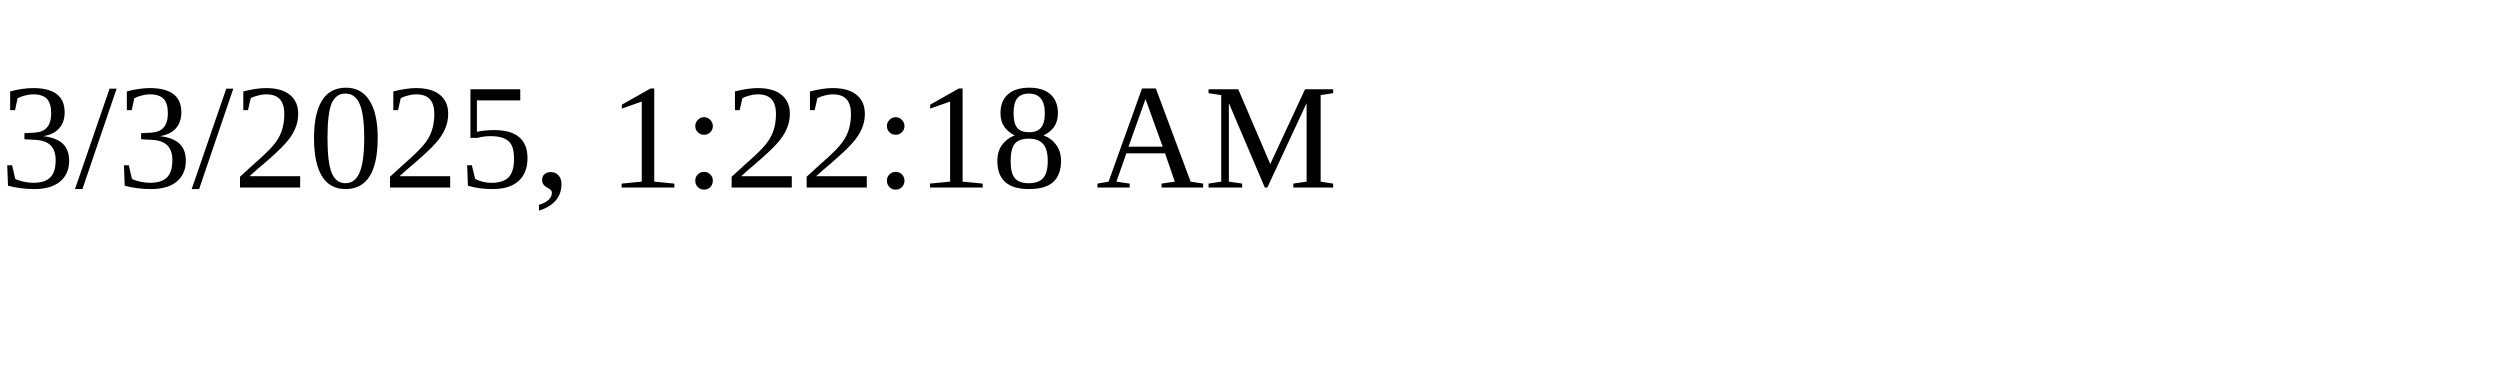
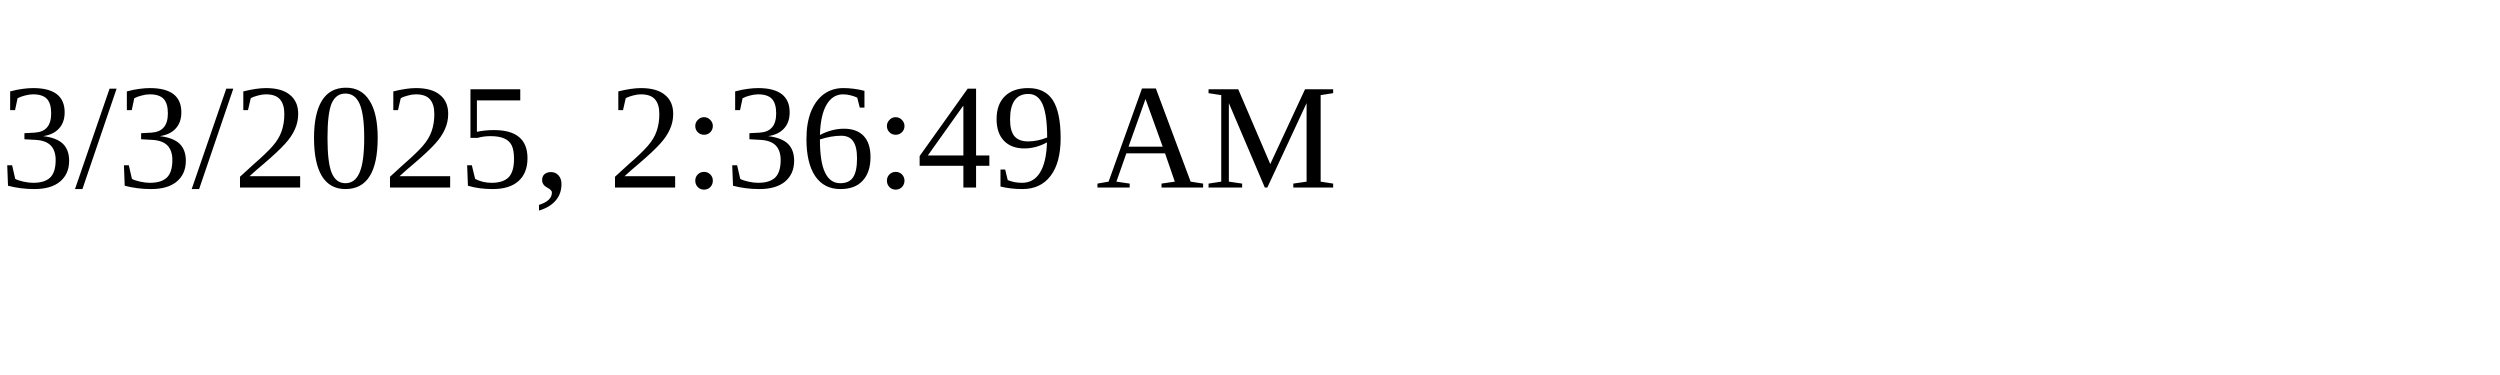
<svg xmlns="http://www.w3.org/2000/svg" height="30" width="200">
-   <text x="0" y="15">3/3/2025, 1:22:18 AM</text>
+   <text x="0" y="15">3/3/2025, 2:36:49 AM</text>
</svg>
